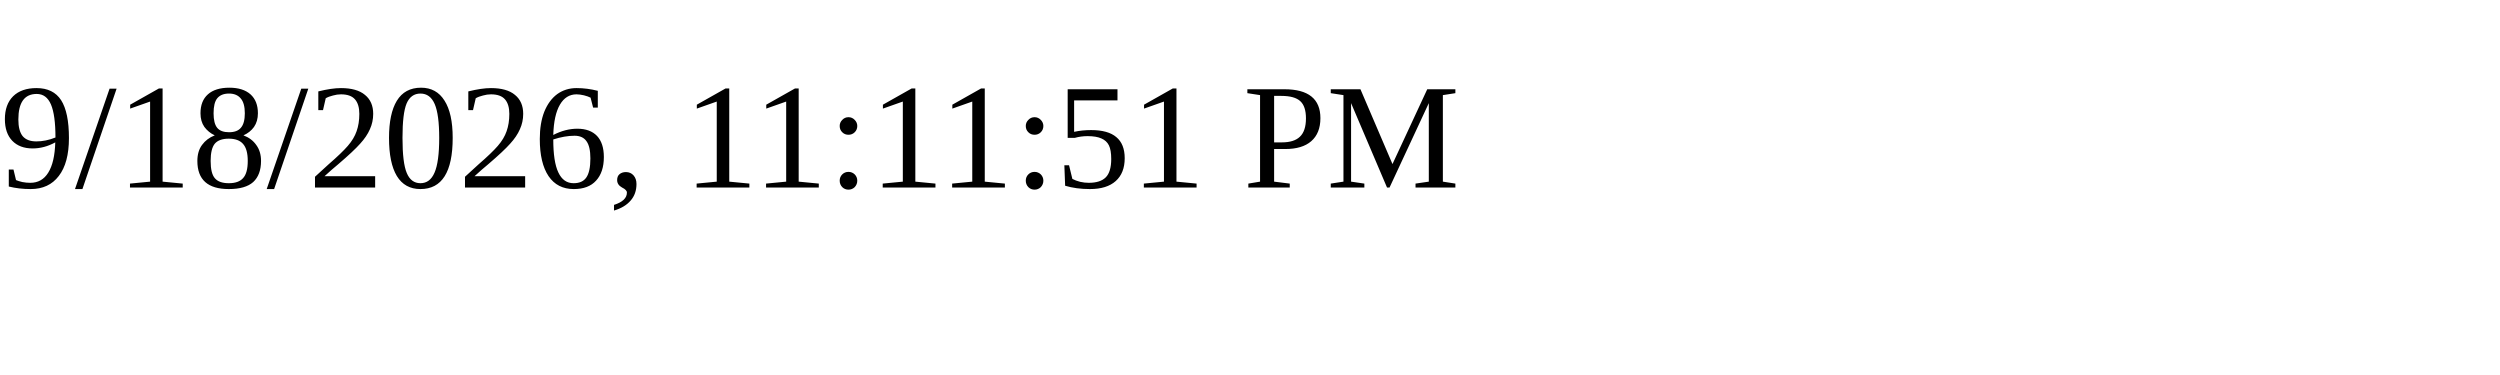
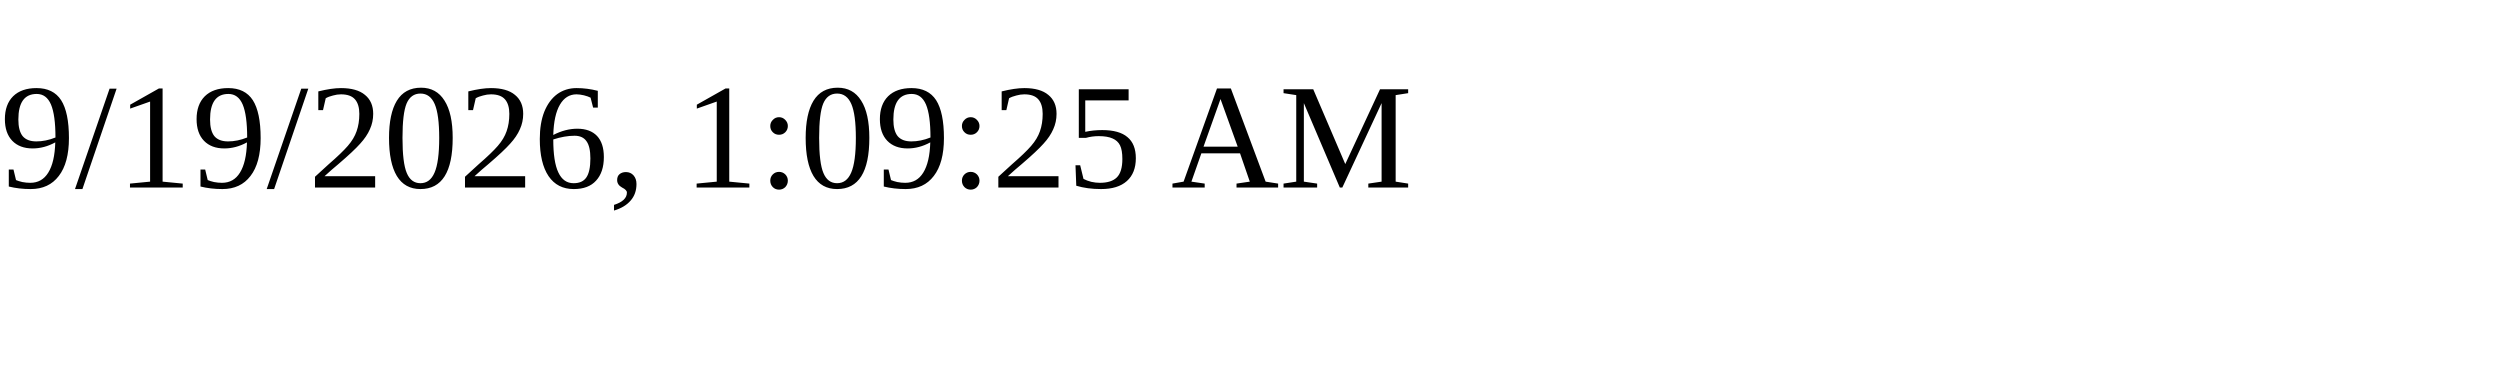
<svg xmlns="http://www.w3.org/2000/svg" height="30" width="200">
-   <text x="0" y="15">9/18/2026, 11:11:51 PM</text>
+   <text x="0" y="15">9/19/2026, 1:09:25 AM</text>
</svg>
